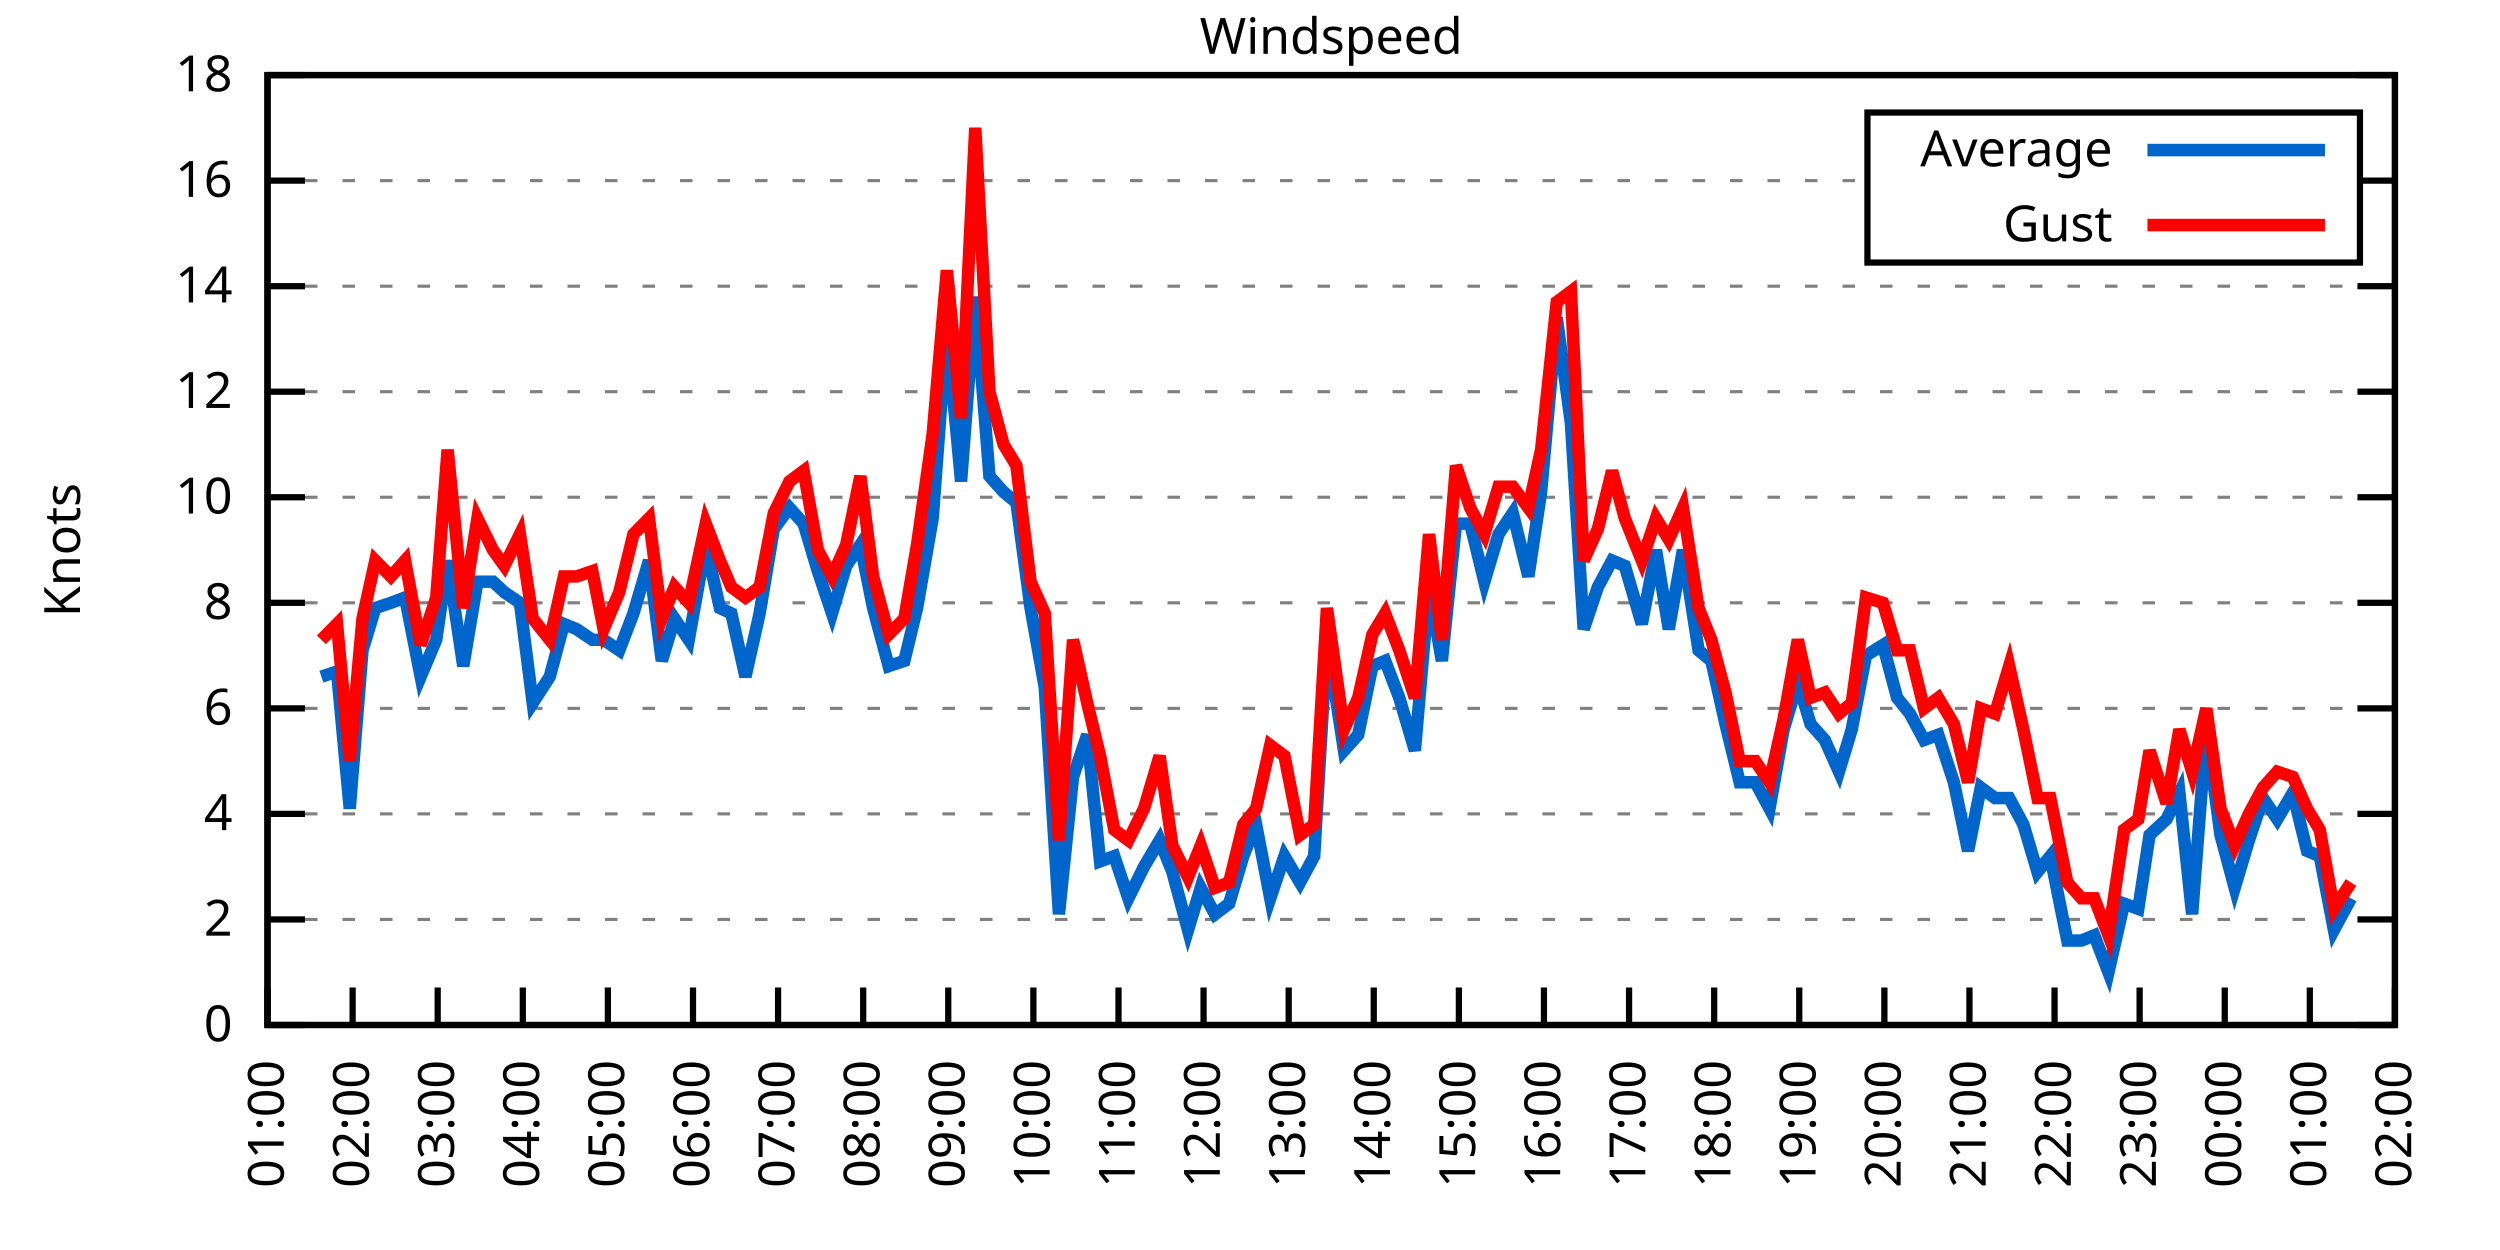
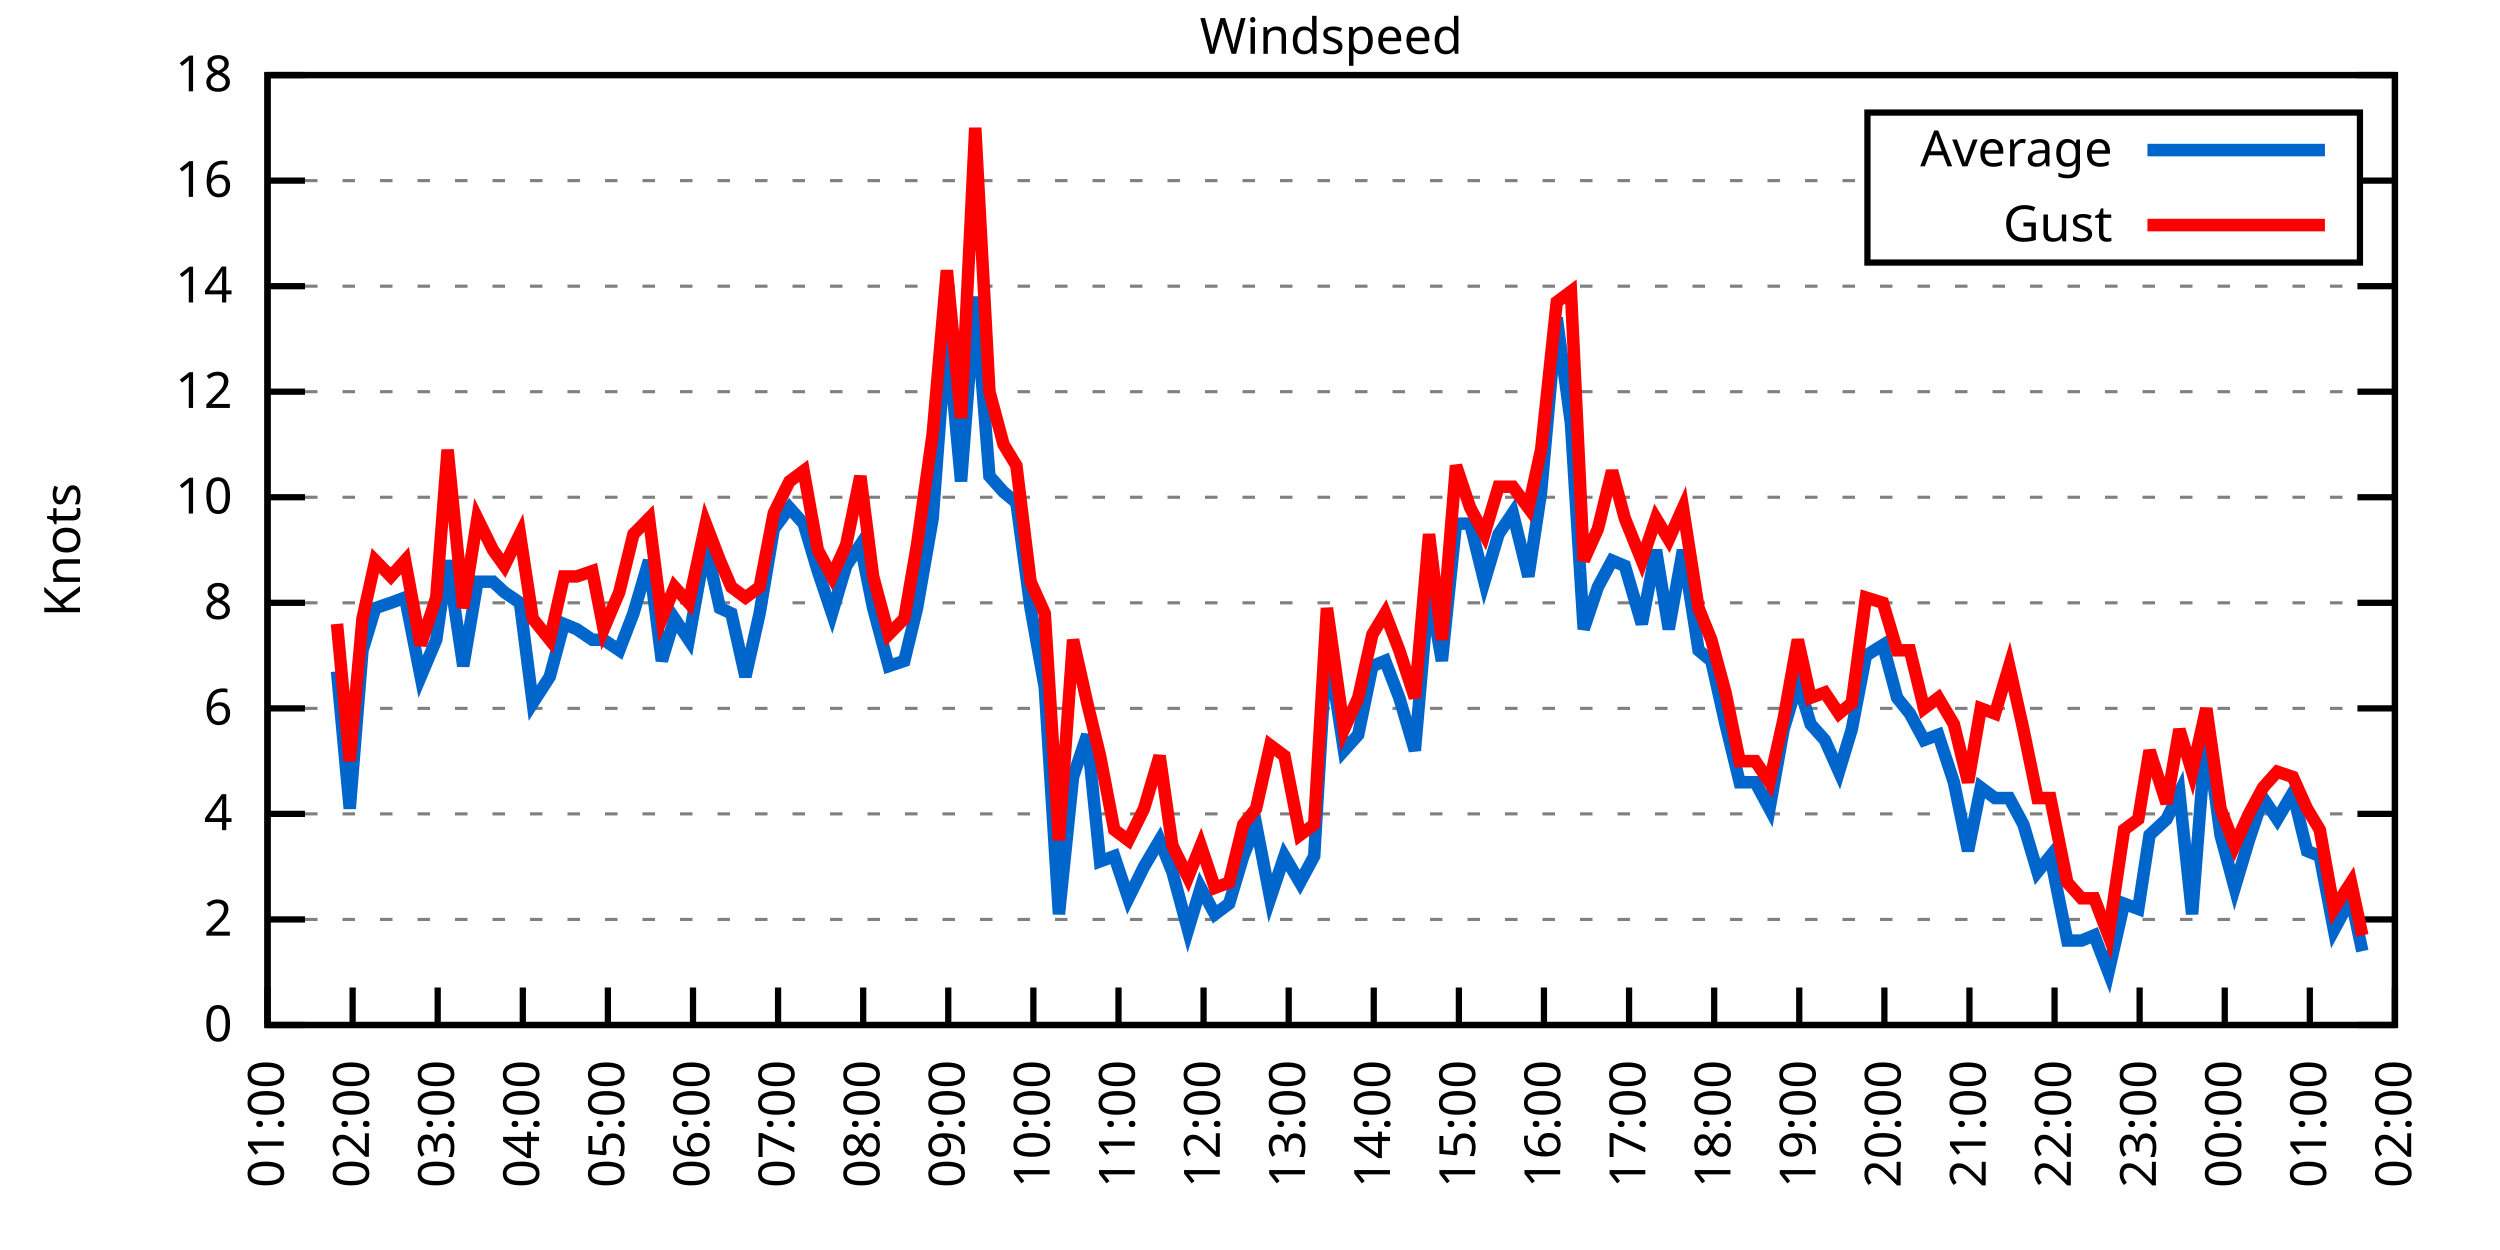
<svg xmlns="http://www.w3.org/2000/svg" xmlns:xlink="http://www.w3.org/1999/xlink" width="400" height="200" viewBox="0 0 400 200">
  <g id="gnuplot_canvas">
    <rect x="0" y="0" width="400" height="200" fill="none" />
    <defs>
      <circle id="gpDot" r="0.5" stroke-width="0.5" stroke="currentColor" />
      <path id="gpPt0" stroke-width="0.333" stroke="currentColor" d="M-1,0 h2 M0,-1 v2" />
      <path id="gpPt1" stroke-width="0.333" stroke="currentColor" d="M-1,-1 L1,1 M1,-1 L-1,1" />
      <path id="gpPt2" stroke-width="0.333" stroke="currentColor" d="M-1,0 L1,0 M0,-1 L0,1 M-1,-1 L1,1 M-1,1 L1,-1" />
      <rect id="gpPt3" stroke-width="0.333" stroke="currentColor" x="-1" y="-1" width="2" height="2" />
      <rect id="gpPt4" stroke-width="0.333" stroke="currentColor" fill="currentColor" x="-1" y="-1" width="2" height="2" />
      <circle id="gpPt5" stroke-width="0.333" stroke="currentColor" cx="0" cy="0" r="1" />
      <use xlink:href="#gpPt5" id="gpPt6" fill="currentColor" stroke="none" />
      <path id="gpPt7" stroke-width="0.333" stroke="currentColor" d="M0,-1.33 L-1.33,0.67 L1.33,0.67 z" />
      <use xlink:href="#gpPt7" id="gpPt8" fill="currentColor" stroke="none" />
      <use xlink:href="#gpPt7" id="gpPt9" stroke="currentColor" transform="rotate(180)" />
      <use xlink:href="#gpPt9" id="gpPt10" fill="currentColor" stroke="none" />
      <use xlink:href="#gpPt3" id="gpPt11" stroke="currentColor" transform="rotate(45)" />
      <use xlink:href="#gpPt11" id="gpPt12" fill="currentColor" stroke="none" />
      <path id="gpPt13" stroke-width="0.333" stroke="currentColor" d="M0,1.330 L1.265,0.411 L0.782,-1.067 L-0.782,-1.076 L-1.265,0.411 z" />
      <use xlink:href="#gpPt13" id="gpPt14" fill="currentColor" stroke="none" />
      <filter id="textbox" filterUnits="objectBoundingBox" x="0" y="0" height="1" width="1">
        <feFlood flood-color="white" flood-opacity="1" result="bgnd" />
        <feComposite in="SourceGraphic" in2="bgnd" operator="atop" />
      </filter>
      <filter id="greybox" filterUnits="objectBoundingBox" x="0" y="0" height="1" width="1">
        <feFlood flood-color="lightgrey" flood-opacity="1" result="grey" />
        <feComposite in="SourceGraphic" in2="grey" operator="atop" />
      </filter>
    </defs>
    <g fill="none" color="white" stroke="currentColor" stroke-width="1.00" stroke-linecap="butt" stroke-linejoin="miter">
</g>
    <g fill="none" color="black" stroke="currentColor" stroke-width="1.00" stroke-linecap="butt" stroke-linejoin="miter">
      <g stroke="none" shape-rendering="crispEdges">
        <polygon fill="rgb(255, 255, 255)" points="42.80,164.00 383.18,164.00 383.18,12.02 42.80,12.02 " />
      </g>
    </g>
    <g fill="none" color="black" stroke="currentColor" stroke-width="1.00" stroke-linecap="butt" stroke-linejoin="miter">
</g>
    <g fill="none" color="black" stroke="black" stroke-width="0.50" stroke-linecap="butt" stroke-linejoin="miter">
</g>
    <g fill="none" color="gray" stroke="currentColor" stroke-width="0.50" stroke-linecap="butt" stroke-linejoin="miter">
      <path stroke="gray" stroke-dasharray="2,4" class="gridline" d="M42.80,164.00 L383.19,164.00  " />
    </g>
    <g fill="none" color="gray" stroke="gray" stroke-width="1.00" stroke-linecap="butt" stroke-linejoin="miter">
</g>
    <g fill="none" color="black" stroke="currentColor" stroke-width="1.00" stroke-linecap="butt" stroke-linejoin="miter">
      <path stroke="black" d="M42.80,164.00 L48.80,164.00 M383.19,164.00 L377.19,164.00  " />
      <g transform="translate(37.20,166.60)" stroke="none" fill="black" font-family="Sans" font-size="8.00" text-anchor="end">
        <text>
          <tspan font-family="Sans"> 0</tspan>
        </text>
      </g>
    </g>
    <g fill="none" color="black" stroke="currentColor" stroke-width="1.00" stroke-linecap="butt" stroke-linejoin="miter">
</g>
    <g fill="none" color="black" stroke="black" stroke-width="0.50" stroke-linecap="butt" stroke-linejoin="miter">
</g>
    <g fill="none" color="gray" stroke="currentColor" stroke-width="0.50" stroke-linecap="butt" stroke-linejoin="miter">
      <path stroke="gray" stroke-dasharray="2,4" class="gridline" d="M42.80,147.11 L383.19,147.11  " />
    </g>
    <g fill="none" color="gray" stroke="gray" stroke-width="1.00" stroke-linecap="butt" stroke-linejoin="miter">
</g>
    <g fill="none" color="black" stroke="currentColor" stroke-width="1.00" stroke-linecap="butt" stroke-linejoin="miter">
      <path stroke="black" d="M42.80,147.11 L48.80,147.11 M383.19,147.11 L377.19,147.11  " />
      <g transform="translate(37.20,149.71)" stroke="none" fill="black" font-family="Sans" font-size="8.00" text-anchor="end">
        <text>
          <tspan font-family="Sans"> 2</tspan>
        </text>
      </g>
    </g>
    <g fill="none" color="black" stroke="currentColor" stroke-width="1.00" stroke-linecap="butt" stroke-linejoin="miter">
</g>
    <g fill="none" color="black" stroke="black" stroke-width="0.50" stroke-linecap="butt" stroke-linejoin="miter">
</g>
    <g fill="none" color="gray" stroke="currentColor" stroke-width="0.50" stroke-linecap="butt" stroke-linejoin="miter">
      <path stroke="gray" stroke-dasharray="2,4" class="gridline" d="M42.80,130.22 L383.19,130.22  " />
    </g>
    <g fill="none" color="gray" stroke="gray" stroke-width="1.00" stroke-linecap="butt" stroke-linejoin="miter">
</g>
    <g fill="none" color="black" stroke="currentColor" stroke-width="1.00" stroke-linecap="butt" stroke-linejoin="miter">
      <path stroke="black" d="M42.80,130.22 L48.80,130.22 M383.19,130.22 L377.19,130.22  " />
      <g transform="translate(37.20,132.82)" stroke="none" fill="black" font-family="Sans" font-size="8.00" text-anchor="end">
        <text>
          <tspan font-family="Sans"> 4</tspan>
        </text>
      </g>
    </g>
    <g fill="none" color="black" stroke="currentColor" stroke-width="1.00" stroke-linecap="butt" stroke-linejoin="miter">
</g>
    <g fill="none" color="black" stroke="black" stroke-width="0.50" stroke-linecap="butt" stroke-linejoin="miter">
</g>
    <g fill="none" color="gray" stroke="currentColor" stroke-width="0.50" stroke-linecap="butt" stroke-linejoin="miter">
      <path stroke="gray" stroke-dasharray="2,4" class="gridline" d="M42.80,113.34 L383.19,113.34  " />
    </g>
    <g fill="none" color="gray" stroke="gray" stroke-width="1.00" stroke-linecap="butt" stroke-linejoin="miter">
</g>
    <g fill="none" color="black" stroke="currentColor" stroke-width="1.00" stroke-linecap="butt" stroke-linejoin="miter">
      <path stroke="black" d="M42.80,113.34 L48.80,113.34 M383.19,113.34 L377.19,113.34  " />
      <g transform="translate(37.20,115.94)" stroke="none" fill="black" font-family="Sans" font-size="8.00" text-anchor="end">
        <text>
          <tspan font-family="Sans"> 6</tspan>
        </text>
      </g>
    </g>
    <g fill="none" color="black" stroke="currentColor" stroke-width="1.00" stroke-linecap="butt" stroke-linejoin="miter">
</g>
    <g fill="none" color="black" stroke="black" stroke-width="0.50" stroke-linecap="butt" stroke-linejoin="miter">
</g>
    <g fill="none" color="gray" stroke="currentColor" stroke-width="0.50" stroke-linecap="butt" stroke-linejoin="miter">
      <path stroke="gray" stroke-dasharray="2,4" class="gridline" d="M42.80,96.45 L383.19,96.45  " />
    </g>
    <g fill="none" color="gray" stroke="gray" stroke-width="1.00" stroke-linecap="butt" stroke-linejoin="miter">
</g>
    <g fill="none" color="black" stroke="currentColor" stroke-width="1.00" stroke-linecap="butt" stroke-linejoin="miter">
      <path stroke="black" d="M42.80,96.45 L48.80,96.45 M383.19,96.45 L377.19,96.45  " />
      <g transform="translate(37.20,99.05)" stroke="none" fill="black" font-family="Sans" font-size="8.00" text-anchor="end">
        <text>
          <tspan font-family="Sans"> 8</tspan>
        </text>
      </g>
    </g>
    <g fill="none" color="black" stroke="currentColor" stroke-width="1.00" stroke-linecap="butt" stroke-linejoin="miter">
</g>
    <g fill="none" color="black" stroke="black" stroke-width="0.50" stroke-linecap="butt" stroke-linejoin="miter">
</g>
    <g fill="none" color="gray" stroke="currentColor" stroke-width="0.50" stroke-linecap="butt" stroke-linejoin="miter">
      <path stroke="gray" stroke-dasharray="2,4" class="gridline" d="M42.80,79.56 L383.19,79.56  " />
    </g>
    <g fill="none" color="gray" stroke="gray" stroke-width="1.00" stroke-linecap="butt" stroke-linejoin="miter">
</g>
    <g fill="none" color="black" stroke="currentColor" stroke-width="1.00" stroke-linecap="butt" stroke-linejoin="miter">
      <path stroke="black" d="M42.80,79.56 L48.80,79.56 M383.19,79.56 L377.19,79.56  " />
      <g transform="translate(37.20,82.16)" stroke="none" fill="black" font-family="Sans" font-size="8.00" text-anchor="end">
        <text>
          <tspan font-family="Sans"> 10</tspan>
        </text>
      </g>
    </g>
    <g fill="none" color="black" stroke="currentColor" stroke-width="1.00" stroke-linecap="butt" stroke-linejoin="miter">
</g>
    <g fill="none" color="black" stroke="black" stroke-width="0.50" stroke-linecap="butt" stroke-linejoin="miter">
</g>
    <g fill="none" color="gray" stroke="currentColor" stroke-width="0.50" stroke-linecap="butt" stroke-linejoin="miter">
      <path stroke="gray" stroke-dasharray="2,4" class="gridline" d="M42.80,62.67 L383.19,62.67  " />
    </g>
    <g fill="none" color="gray" stroke="gray" stroke-width="1.00" stroke-linecap="butt" stroke-linejoin="miter">
</g>
    <g fill="none" color="black" stroke="currentColor" stroke-width="1.00" stroke-linecap="butt" stroke-linejoin="miter">
      <path stroke="black" d="M42.80,62.67 L48.80,62.67 M383.19,62.67 L377.19,62.67  " />
      <g transform="translate(37.20,65.27)" stroke="none" fill="black" font-family="Sans" font-size="8.00" text-anchor="end">
        <text>
          <tspan font-family="Sans"> 12</tspan>
        </text>
      </g>
    </g>
    <g fill="none" color="black" stroke="currentColor" stroke-width="1.00" stroke-linecap="butt" stroke-linejoin="miter">
</g>
    <g fill="none" color="black" stroke="black" stroke-width="0.50" stroke-linecap="butt" stroke-linejoin="miter">
</g>
    <g fill="none" color="gray" stroke="currentColor" stroke-width="0.50" stroke-linecap="butt" stroke-linejoin="miter">
      <path stroke="gray" stroke-dasharray="2,4" class="gridline" d="M42.80,45.79 L383.19,45.79  " />
    </g>
    <g fill="none" color="gray" stroke="gray" stroke-width="1.00" stroke-linecap="butt" stroke-linejoin="miter">
</g>
    <g fill="none" color="black" stroke="currentColor" stroke-width="1.00" stroke-linecap="butt" stroke-linejoin="miter">
      <path stroke="black" d="M42.80,45.79 L48.80,45.79 M383.19,45.79 L377.19,45.79  " />
      <g transform="translate(37.20,48.39)" stroke="none" fill="black" font-family="Sans" font-size="8.00" text-anchor="end">
        <text>
          <tspan font-family="Sans"> 14</tspan>
        </text>
      </g>
    </g>
    <g fill="none" color="black" stroke="currentColor" stroke-width="1.00" stroke-linecap="butt" stroke-linejoin="miter">
</g>
    <g fill="none" color="black" stroke="black" stroke-width="0.50" stroke-linecap="butt" stroke-linejoin="miter">
</g>
    <g fill="none" color="gray" stroke="currentColor" stroke-width="0.50" stroke-linecap="butt" stroke-linejoin="miter">
      <path stroke="gray" stroke-dasharray="2,4" class="gridline" d="M42.80,28.90 L298.79,28.90 M377.59,28.90 L383.19,28.90  " />
    </g>
    <g fill="none" color="gray" stroke="gray" stroke-width="1.00" stroke-linecap="butt" stroke-linejoin="miter">
</g>
    <g fill="none" color="black" stroke="currentColor" stroke-width="1.00" stroke-linecap="butt" stroke-linejoin="miter">
      <path stroke="black" d="M42.80,28.90 L48.80,28.90 M383.19,28.90 L377.19,28.90  " />
      <g transform="translate(37.20,31.50)" stroke="none" fill="black" font-family="Sans" font-size="8.00" text-anchor="end">
        <text>
          <tspan font-family="Sans"> 16</tspan>
        </text>
      </g>
    </g>
    <g fill="none" color="black" stroke="currentColor" stroke-width="1.00" stroke-linecap="butt" stroke-linejoin="miter">
</g>
    <g fill="none" color="black" stroke="black" stroke-width="0.50" stroke-linecap="butt" stroke-linejoin="miter">
</g>
    <g fill="none" color="gray" stroke="currentColor" stroke-width="0.50" stroke-linecap="butt" stroke-linejoin="miter">
      <path stroke="gray" stroke-dasharray="2,4" class="gridline" d="M42.80,12.01 L383.19,12.01  " />
    </g>
    <g fill="none" color="gray" stroke="gray" stroke-width="1.00" stroke-linecap="butt" stroke-linejoin="miter">
</g>
    <g fill="none" color="black" stroke="currentColor" stroke-width="1.00" stroke-linecap="butt" stroke-linejoin="miter">
      <path stroke="black" d="M42.80,12.01 L48.80,12.01 M383.19,12.01 L377.19,12.01  " />
      <g transform="translate(37.20,14.61)" stroke="none" fill="black" font-family="Sans" font-size="8.00" text-anchor="end">
        <text>
          <tspan font-family="Sans"> 18</tspan>
        </text>
      </g>
    </g>
    <g fill="none" color="black" stroke="currentColor" stroke-width="1.00" stroke-linecap="butt" stroke-linejoin="miter">
      <path stroke="black" d="M42.80,164.00 L42.80,158.00  " />
      <g transform="translate(45.40,169.60) rotate(270.00)" stroke="none" fill="black" font-family="Sans" font-size="8.00" text-anchor="end">
        <text>
          <tspan font-family="Sans">01:00</tspan>
        </text>
      </g>
    </g>
    <g fill="none" color="black" stroke="currentColor" stroke-width="1.00" stroke-linecap="butt" stroke-linejoin="miter">
      <path stroke="black" d="M56.42,164.00 L56.42,158.00  " />
      <g transform="translate(59.02,169.60) rotate(270.00)" stroke="none" fill="black" font-family="Sans" font-size="8.00" text-anchor="end">
        <text>
          <tspan font-family="Sans">02:00</tspan>
        </text>
      </g>
    </g>
    <g fill="none" color="black" stroke="currentColor" stroke-width="1.00" stroke-linecap="butt" stroke-linejoin="miter">
      <path stroke="black" d="M70.03,164.00 L70.03,158.00  " />
      <g transform="translate(72.63,169.60) rotate(270.00)" stroke="none" fill="black" font-family="Sans" font-size="8.00" text-anchor="end">
        <text>
          <tspan font-family="Sans">03:00</tspan>
        </text>
      </g>
    </g>
    <g fill="none" color="black" stroke="currentColor" stroke-width="1.00" stroke-linecap="butt" stroke-linejoin="miter">
      <path stroke="black" d="M83.65,164.00 L83.65,158.00  " />
      <g transform="translate(86.25,169.60) rotate(270.00)" stroke="none" fill="black" font-family="Sans" font-size="8.00" text-anchor="end">
        <text>
          <tspan font-family="Sans">04:00</tspan>
        </text>
      </g>
    </g>
    <g fill="none" color="black" stroke="currentColor" stroke-width="1.00" stroke-linecap="butt" stroke-linejoin="miter">
      <path stroke="black" d="M97.26,164.00 L97.26,158.00  " />
      <g transform="translate(99.86,169.60) rotate(270.00)" stroke="none" fill="black" font-family="Sans" font-size="8.00" text-anchor="end">
        <text>
          <tspan font-family="Sans">05:00</tspan>
        </text>
      </g>
    </g>
    <g fill="none" color="black" stroke="currentColor" stroke-width="1.00" stroke-linecap="butt" stroke-linejoin="miter">
      <path stroke="black" d="M110.88,164.00 L110.88,158.00  " />
      <g transform="translate(113.48,169.60) rotate(270.00)" stroke="none" fill="black" font-family="Sans" font-size="8.00" text-anchor="end">
        <text>
          <tspan font-family="Sans">06:00</tspan>
        </text>
      </g>
    </g>
    <g fill="none" color="black" stroke="currentColor" stroke-width="1.00" stroke-linecap="butt" stroke-linejoin="miter">
      <path stroke="black" d="M124.49,164.00 L124.49,158.00  " />
      <g transform="translate(127.09,169.60) rotate(270.00)" stroke="none" fill="black" font-family="Sans" font-size="8.00" text-anchor="end">
        <text>
          <tspan font-family="Sans">07:00</tspan>
        </text>
      </g>
    </g>
    <g fill="none" color="black" stroke="currentColor" stroke-width="1.00" stroke-linecap="butt" stroke-linejoin="miter">
      <path stroke="black" d="M138.11,164.00 L138.11,158.00  " />
      <g transform="translate(140.71,169.60) rotate(270.00)" stroke="none" fill="black" font-family="Sans" font-size="8.00" text-anchor="end">
        <text>
          <tspan font-family="Sans">08:00</tspan>
        </text>
      </g>
    </g>
    <g fill="none" color="black" stroke="currentColor" stroke-width="1.00" stroke-linecap="butt" stroke-linejoin="miter">
      <path stroke="black" d="M151.72,164.00 L151.72,158.00  " />
      <g transform="translate(154.32,169.60) rotate(270.00)" stroke="none" fill="black" font-family="Sans" font-size="8.00" text-anchor="end">
        <text>
          <tspan font-family="Sans">09:00</tspan>
        </text>
      </g>
    </g>
    <g fill="none" color="black" stroke="currentColor" stroke-width="1.00" stroke-linecap="butt" stroke-linejoin="miter">
      <path stroke="black" d="M165.34,164.00 L165.34,158.00  " />
      <g transform="translate(167.94,169.60) rotate(270.00)" stroke="none" fill="black" font-family="Sans" font-size="8.00" text-anchor="end">
        <text>
          <tspan font-family="Sans">10:00</tspan>
        </text>
      </g>
    </g>
    <g fill="none" color="black" stroke="currentColor" stroke-width="1.00" stroke-linecap="butt" stroke-linejoin="miter">
      <path stroke="black" d="M178.96,164.00 L178.96,158.00  " />
      <g transform="translate(181.56,169.60) rotate(270.00)" stroke="none" fill="black" font-family="Sans" font-size="8.00" text-anchor="end">
        <text>
          <tspan font-family="Sans">11:00</tspan>
        </text>
      </g>
    </g>
    <g fill="none" color="black" stroke="currentColor" stroke-width="1.00" stroke-linecap="butt" stroke-linejoin="miter">
      <path stroke="black" d="M192.57,164.00 L192.57,158.00  " />
      <g transform="translate(195.17,169.60) rotate(270.00)" stroke="none" fill="black" font-family="Sans" font-size="8.00" text-anchor="end">
        <text>
          <tspan font-family="Sans">12:00</tspan>
        </text>
      </g>
    </g>
    <g fill="none" color="black" stroke="currentColor" stroke-width="1.00" stroke-linecap="butt" stroke-linejoin="miter">
      <path stroke="black" d="M206.19,164.00 L206.19,158.00  " />
      <g transform="translate(208.79,169.60) rotate(270.00)" stroke="none" fill="black" font-family="Sans" font-size="8.00" text-anchor="end">
        <text>
          <tspan font-family="Sans">13:00</tspan>
        </text>
      </g>
    </g>
    <g fill="none" color="black" stroke="currentColor" stroke-width="1.00" stroke-linecap="butt" stroke-linejoin="miter">
      <path stroke="black" d="M219.80,164.00 L219.80,158.00  " />
      <g transform="translate(222.40,169.60) rotate(270.00)" stroke="none" fill="black" font-family="Sans" font-size="8.00" text-anchor="end">
        <text>
          <tspan font-family="Sans">14:00</tspan>
        </text>
      </g>
    </g>
    <g fill="none" color="black" stroke="currentColor" stroke-width="1.00" stroke-linecap="butt" stroke-linejoin="miter">
      <path stroke="black" d="M233.42,164.00 L233.42,158.00  " />
      <g transform="translate(236.02,169.60) rotate(270.00)" stroke="none" fill="black" font-family="Sans" font-size="8.00" text-anchor="end">
        <text>
          <tspan font-family="Sans">15:00</tspan>
        </text>
      </g>
    </g>
    <g fill="none" color="black" stroke="currentColor" stroke-width="1.00" stroke-linecap="butt" stroke-linejoin="miter">
      <path stroke="black" d="M247.03,164.00 L247.03,158.00  " />
      <g transform="translate(249.63,169.60) rotate(270.00)" stroke="none" fill="black" font-family="Sans" font-size="8.00" text-anchor="end">
        <text>
          <tspan font-family="Sans">16:00</tspan>
        </text>
      </g>
    </g>
    <g fill="none" color="black" stroke="currentColor" stroke-width="1.00" stroke-linecap="butt" stroke-linejoin="miter">
      <path stroke="black" d="M260.65,164.00 L260.65,158.00  " />
      <g transform="translate(263.25,169.60) rotate(270.00)" stroke="none" fill="black" font-family="Sans" font-size="8.00" text-anchor="end">
        <text>
          <tspan font-family="Sans">17:00</tspan>
        </text>
      </g>
    </g>
    <g fill="none" color="black" stroke="currentColor" stroke-width="1.00" stroke-linecap="butt" stroke-linejoin="miter">
      <path stroke="black" d="M274.27,164.00 L274.27,158.00  " />
      <g transform="translate(276.87,169.60) rotate(270.00)" stroke="none" fill="black" font-family="Sans" font-size="8.00" text-anchor="end">
        <text>
          <tspan font-family="Sans">18:00</tspan>
        </text>
      </g>
    </g>
    <g fill="none" color="black" stroke="currentColor" stroke-width="1.00" stroke-linecap="butt" stroke-linejoin="miter">
      <path stroke="black" d="M287.88,164.00 L287.88,158.00  " />
      <g transform="translate(290.48,169.60) rotate(270.00)" stroke="none" fill="black" font-family="Sans" font-size="8.00" text-anchor="end">
        <text>
          <tspan font-family="Sans">19:00</tspan>
        </text>
      </g>
    </g>
    <g fill="none" color="black" stroke="currentColor" stroke-width="1.00" stroke-linecap="butt" stroke-linejoin="miter">
      <path stroke="black" d="M301.50,164.00 L301.50,158.00  " />
      <g transform="translate(304.10,169.60) rotate(270.00)" stroke="none" fill="black" font-family="Sans" font-size="8.00" text-anchor="end">
        <text>
          <tspan font-family="Sans">20:00</tspan>
        </text>
      </g>
    </g>
    <g fill="none" color="black" stroke="currentColor" stroke-width="1.00" stroke-linecap="butt" stroke-linejoin="miter">
      <path stroke="black" d="M315.11,164.00 L315.11,158.00  " />
      <g transform="translate(317.71,169.60) rotate(270.00)" stroke="none" fill="black" font-family="Sans" font-size="8.00" text-anchor="end">
        <text>
          <tspan font-family="Sans">21:00</tspan>
        </text>
      </g>
    </g>
    <g fill="none" color="black" stroke="currentColor" stroke-width="1.00" stroke-linecap="butt" stroke-linejoin="miter">
      <path stroke="black" d="M328.73,164.00 L328.73,158.00  " />
      <g transform="translate(331.33,169.60) rotate(270.00)" stroke="none" fill="black" font-family="Sans" font-size="8.00" text-anchor="end">
        <text>
          <tspan font-family="Sans">22:00</tspan>
        </text>
      </g>
    </g>
    <g fill="none" color="black" stroke="currentColor" stroke-width="1.00" stroke-linecap="butt" stroke-linejoin="miter">
      <path stroke="black" d="M342.34,164.00 L342.34,158.00  " />
      <g transform="translate(344.94,169.60) rotate(270.00)" stroke="none" fill="black" font-family="Sans" font-size="8.00" text-anchor="end">
        <text>
          <tspan font-family="Sans">23:00</tspan>
        </text>
      </g>
    </g>
    <g fill="none" color="black" stroke="currentColor" stroke-width="1.00" stroke-linecap="butt" stroke-linejoin="miter">
      <path stroke="black" d="M355.96,164.00 L355.96,158.00  " />
      <g transform="translate(358.56,169.60) rotate(270.00)" stroke="none" fill="black" font-family="Sans" font-size="8.00" text-anchor="end">
        <text>
          <tspan font-family="Sans">00:00</tspan>
        </text>
      </g>
    </g>
    <g fill="none" color="black" stroke="currentColor" stroke-width="1.00" stroke-linecap="butt" stroke-linejoin="miter">
      <path stroke="black" d="M369.57,164.00 L369.57,158.00  " />
      <g transform="translate(372.17,169.60) rotate(270.00)" stroke="none" fill="black" font-family="Sans" font-size="8.00" text-anchor="end">
        <text>
          <tspan font-family="Sans">01:00</tspan>
        </text>
      </g>
    </g>
    <g fill="none" color="black" stroke="currentColor" stroke-width="1.00" stroke-linecap="butt" stroke-linejoin="miter">
      <path stroke="black" d="M383.19,164.00 L383.19,158.00  " />
      <g transform="translate(385.79,169.60) rotate(270.00)" stroke="none" fill="black" font-family="Sans" font-size="8.00" text-anchor="end">
        <text>
          <tspan font-family="Sans">02:00</tspan>
        </text>
      </g>
    </g>
    <g fill="none" color="black" stroke="currentColor" stroke-width="1.00" stroke-linecap="butt" stroke-linejoin="miter">
</g>
    <g fill="none" color="black" stroke="currentColor" stroke-width="1.00" stroke-linecap="butt" stroke-linejoin="miter">
      <path stroke="black" d="M42.80,12.01 L42.80,164.00 L383.19,164.00 L383.19,12.01 L42.80,12.01 Z  " />
    </g>
    <g fill="none" color="black" stroke="currentColor" stroke-width="1.00" stroke-linecap="butt" stroke-linejoin="miter">
</g>
    <g fill="none" color="black" stroke="currentColor" stroke-width="1.00" stroke-linecap="butt" stroke-linejoin="miter">
      <path stroke="black" d="M298.79,42.01 L298.79,18.01 L377.59,18.01 L377.59,42.01 L298.79,42.01 Z  " />
    </g>
    <g id="Windspeed_plot_1">
      <g fill="none" color="white" stroke="black" stroke-width="2.00" stroke-linecap="butt" stroke-linejoin="miter">
</g>
      <g fill="none" color="black" stroke="currentColor" stroke-width="2.00" stroke-linecap="butt" stroke-linejoin="miter">
        <g transform="translate(337.99,26.61)" stroke="none" fill="black" font-family="Sans" font-size="8.00" text-anchor="end">
          <text>
            <tspan font-family="Sans">Average</tspan>
          </text>
        </g>
      </g>
      <g fill="none" color="black" stroke="currentColor" stroke-width="2.00" stroke-linecap="butt" stroke-linejoin="miter">
-         <path stroke="rgb(  0, 102, 204)" d="M343.59,24.01 L371.99,24.01 M51.42,108.27 L53.92,107.43 L55.96,129.38 L58.00,104.05 L60.05,97.29 L62.54,96.45   L64.81,95.60 L67.31,108.27 L69.80,102.36 L71.62,89.69 L74.12,106.58 L76.39,93.07 L78.88,93.07 L80.70,94.76   L83.19,96.45 L85.24,112.49 L87.96,108.27 L90.23,99.83 L92.27,100.67 L94.77,102.36 L96.58,102.36 L99.08,104.05   L101.35,98.14 L103.84,89.69 L105.89,105.74 L107.93,98.98 L110.20,102.36 L112.92,87.16 L115.19,97.29 L117.01,98.14   L119.27,108.27 L121.54,98.14 L123.81,84.63 L126.31,81.25 L128.58,83.78 L130.85,91.38 L133.12,98.14 L135.39,90.54   L137.66,87.16 L139.70,97.29 L142.19,106.58 L144.69,105.74 L146.73,97.29 L149.23,82.94 L151.50,52.54 L153.77,77.03   L156.04,47.47 L158.31,76.18 L160.57,78.72 L162.62,80.41 L164.89,97.29 L167.16,109.96 L169.43,146.27 L171.69,124.31   L173.96,117.56 L176.01,137.82 L178.28,136.98 L180.54,143.73 L183.04,138.67 L185.54,134.45 L187.58,139.51 L190.08,148.80   L192.12,142.05 L194.39,146.27 L196.66,144.58 L198.93,136.98 L200.97,131.91 L203.24,143.73 L205.51,136.98 L208.00,141.20   L210.27,136.98 L212.31,102.36 L215.04,120.09 L217.31,117.56 L219.58,106.58 L221.62,105.74 L223.89,111.65 L226.38,120.09   L228.65,93.92 L230.70,105.74 L232.96,83.78 L235.23,83.78 L237.50,93.07 L239.77,85.47 L242.04,82.09 L244.54,92.23   L246.58,78.72 L249.08,50.85 L251.35,67.74 L253.39,100.67 L255.66,93.92 L257.93,89.69 L259.97,90.54 L262.69,99.83   L264.96,88.00 L267.00,100.67 L269.27,88.00 L271.77,104.05 L273.81,105.74 L276.08,115.87 L278.35,125.16 L280.85,125.16   L283.12,129.38 L285.38,116.71 L287.65,109.11 L289.70,115.87 L291.97,118.40 L294.23,123.47 L296.28,116.71 L298.55,104.89   L301.27,103.20 L303.54,111.65 L305.58,114.18 L307.85,118.40 L310.12,117.56 L312.62,125.16 L314.89,136.14 L316.93,126.00   L319.20,127.69 L321.47,127.69 L323.74,131.91 L326.00,139.51 L328.05,136.98 L330.77,150.49 L333.04,150.49 L335.08,149.65   L337.35,155.56 L339.85,144.58 L342.12,145.42 L343.93,133.60 L346.65,131.07 L348.70,126.85 L350.74,146.27 L353.01,116.71   L355.28,133.60 L357.55,142.05 L359.82,134.45 L362.09,127.69 L364.36,131.07 L366.85,126.85 L369.12,136.14 L371.16,136.98   L373.43,148.80 L376.16,143.73  " />
+         <path stroke="rgb(  0, 102, 204)" d="M343.59,24.01 L371.99,24.01 M53.92,107.43 L55.96,129.38 L58.00,104.05 L60.05,97.29 L62.54,96.45 L64.81,95.60   L67.31,108.27 L69.80,102.36 L71.62,89.69 L74.12,106.58 L76.39,93.07 L78.88,93.07 L80.70,94.76 L83.19,96.45   L85.24,112.49 L87.96,108.27 L90.23,99.83 L92.27,100.67 L94.77,102.36 L96.58,102.36 L99.08,104.05 L101.35,98.14   L103.84,89.69 L105.89,105.74 L107.93,98.98 L110.20,102.36 L112.92,87.16 L115.19,97.29 L117.01,98.14 L119.27,108.27   L121.54,98.14 L123.81,84.63 L126.31,81.25 L128.58,83.78 L130.85,91.38 L133.12,98.14 L135.39,90.54 L137.66,87.16   L139.70,97.29 L142.19,106.58 L144.69,105.74 L146.73,97.29 L149.23,82.94 L151.50,52.54 L153.77,77.03 L156.04,47.47   L158.31,76.18 L160.57,78.72 L162.62,80.41 L164.89,97.29 L167.16,109.96 L169.43,146.27 L171.69,124.31 L173.96,117.56   L176.01,137.82 L178.28,136.98 L180.54,143.73 L183.04,138.67 L185.54,134.45 L187.58,139.51 L190.08,148.80 L192.12,142.05   L194.39,146.27 L196.66,144.58 L198.93,136.98 L200.97,131.91 L203.24,143.73 L205.51,136.98 L208.00,141.20 L210.27,136.98   L212.31,102.36 L215.04,120.09 L217.31,117.56 L219.58,106.58 L221.62,105.74 L223.89,111.65 L226.38,120.09 L228.65,93.92   L230.70,105.74 L232.96,83.78 L235.23,83.78 L237.50,93.07 L239.77,85.47 L242.04,82.09 L244.54,92.23 L246.58,78.72   L249.08,50.85 L251.35,67.74 L253.39,100.67 L255.66,93.92 L257.93,89.69 L259.97,90.54 L262.69,99.83 L264.96,88.00   L267.00,100.67 L269.27,88.00 L271.77,104.05 L273.81,105.74 L276.08,115.87 L278.35,125.16 L280.85,125.16 L283.12,129.38   L285.38,116.71 L287.65,109.11 L289.70,115.87 L291.97,118.40 L294.23,123.47 L296.28,116.71 L298.55,104.89 L301.27,103.20   L303.54,111.65 L305.58,114.18 L307.85,118.40 L310.12,117.56 L312.62,125.16 L314.89,136.14 L316.93,126.00 L319.20,127.69   L321.47,127.69 L323.74,131.91 L326.00,139.51 L328.05,136.98 L330.77,150.49 L333.04,150.49 L335.08,149.65 L337.35,155.56   L339.85,144.58 L342.12,145.42 L343.93,133.60 L346.65,131.07 L348.70,126.85 L350.74,146.27 L353.01,116.71 L355.28,133.60   L357.55,142.05 L359.82,134.45 L362.09,127.69 L364.36,131.07 L366.85,126.85 L369.12,136.14 L371.16,136.98 L373.43,148.80   L376.16,143.73 L377.97,152.18  " />
      </g>
    </g>
    <g id="Windspeed_plot_2">
      <g fill="none" color="black" stroke="currentColor" stroke-width="2.00" stroke-linecap="butt" stroke-linejoin="miter">
        <g transform="translate(337.99,38.61)" stroke="none" fill="black" font-family="Sans" font-size="8.00" text-anchor="end">
          <text>
            <tspan font-family="Sans">Gust</tspan>
          </text>
        </g>
      </g>
      <g fill="none" color="black" stroke="currentColor" stroke-width="2.00" stroke-linecap="butt" stroke-linejoin="miter">
-         <path stroke="rgb(255,   0,   0)" d="M343.59,36.01 L371.99,36.01 M51.42,102.36 L53.92,99.83 L55.96,121.78 L58.00,98.98 L60.05,89.69 L62.54,92.23   L64.81,89.69 L67.31,103.20 L69.80,95.60 L71.62,71.96 L74.12,97.29 L76.39,82.94 L78.88,88.00 L80.70,90.54   L83.19,85.47 L85.24,98.98 L87.96,102.36 L90.23,92.23 L92.27,92.23 L94.77,91.38 L96.58,100.67 L99.08,94.76   L101.35,85.47 L103.84,82.94 L105.89,98.98 L107.93,93.92 L110.20,96.45 L112.92,83.78 L115.19,89.69 L117.01,93.92   L119.27,95.60 L121.54,93.92 L123.81,82.09 L126.31,77.03 L128.58,75.34 L130.85,88.00 L133.12,92.23 L135.39,87.16   L137.66,76.18 L139.70,92.23 L142.19,101.52 L144.69,98.98 L146.73,87.16 L149.23,69.43 L151.50,43.25 L153.77,66.90   L156.04,20.45 L158.31,62.67 L160.57,71.12 L162.62,74.49 L164.89,93.07 L167.16,98.14 L169.43,134.45 L171.69,102.36   L173.96,112.49 L176.01,120.94 L178.28,132.76 L180.54,134.45 L183.04,129.38 L185.54,120.94 L187.58,135.29 L190.08,140.36   L192.12,135.29 L194.39,142.05 L196.66,141.20 L198.93,131.91 L200.97,129.38 L203.24,119.25 L205.51,120.94 L208.00,133.60   L210.27,131.91 L212.31,97.29 L215.04,116.71 L217.31,111.65 L219.58,101.52 L221.62,98.14 L223.89,104.05 L226.38,111.65   L228.65,85.47 L230.70,102.36 L232.96,74.49 L235.23,81.25 L237.50,85.47 L239.77,77.87 L242.04,77.87 L244.54,81.25   L246.58,71.96 L249.08,48.32 L251.35,46.63 L253.39,89.69 L255.66,84.63 L257.93,75.34 L259.97,82.94 L262.69,89.69   L264.96,82.94 L267.00,86.32 L269.27,81.25 L271.77,97.29 L273.81,102.36 L276.08,110.80 L278.35,121.78 L280.85,121.78   L283.12,125.16 L285.38,115.03 L287.65,102.36 L289.70,111.65 L291.97,110.80 L294.23,114.18 L296.28,112.49 L298.55,95.60   L301.27,96.45 L303.54,104.05 L305.58,104.05 L307.85,113.34 L310.12,111.65 L312.62,115.87 L314.89,125.16 L316.93,113.34   L319.20,114.18 L321.47,106.58 L323.74,116.71 L326.00,127.69 L328.05,127.69 L330.77,141.20 L333.04,143.73 L335.08,143.73   L337.35,149.65 L339.85,132.76 L342.12,131.07 L343.93,120.09 L346.65,128.54 L348.70,116.71 L350.74,123.47 L353.01,113.34   L355.28,129.38 L357.55,135.29 L359.82,130.22 L362.09,126.00 L364.36,123.47 L366.85,124.31 L369.12,129.38 L371.16,132.76   L373.43,145.42 L376.16,141.20  " />
+         <path stroke="rgb(255,   0,   0)" d="M343.59,36.01 L371.99,36.01 M53.92,99.83 L55.96,121.78 L58.00,98.98 L60.05,89.69 L62.54,92.23 L64.81,89.69   L67.31,103.20 L69.80,95.60 L71.62,71.96 L74.12,97.29 L76.39,82.94 L78.88,88.00 L80.70,90.54 L83.19,85.47   L85.24,98.98 L87.96,102.36 L90.23,92.23 L92.27,92.23 L94.77,91.38 L96.58,100.67 L99.08,94.76 L101.35,85.47   L103.84,82.94 L105.89,98.98 L107.93,93.92 L110.20,96.45 L112.92,83.78 L115.19,89.69 L117.01,93.92 L119.27,95.60   L121.54,93.92 L123.81,82.09 L126.31,77.03 L128.58,75.34 L130.85,88.00 L133.12,92.23 L135.39,87.16 L137.66,76.18   L139.70,92.23 L142.19,101.52 L144.69,98.98 L146.73,87.16 L149.23,69.43 L151.50,43.25 L153.77,66.90 L156.04,20.45   L158.31,62.67 L160.57,71.12 L162.62,74.49 L164.89,93.07 L167.16,98.14 L169.43,134.45 L171.69,102.36 L173.96,112.49   L176.01,120.94 L178.28,132.76 L180.54,134.45 L183.04,129.38 L185.54,120.94 L187.58,135.29 L190.08,140.36 L192.12,135.29   L194.39,142.05 L196.66,141.20 L198.93,131.91 L200.97,129.38 L203.24,119.25 L205.51,120.94 L208.00,133.60 L210.27,131.91   L212.31,97.29 L215.04,116.71 L217.31,111.65 L219.58,101.52 L221.62,98.14 L223.89,104.05 L226.38,111.65 L228.65,85.47   L230.70,102.36 L232.96,74.49 L235.23,81.25 L237.50,85.47 L239.77,77.87 L242.04,77.87 L244.54,81.25 L246.58,71.96   L249.08,48.32 L251.35,46.63 L253.39,89.69 L255.66,84.63 L257.93,75.34 L259.97,82.94 L262.69,89.69 L264.96,82.94   L267.00,86.32 L269.27,81.25 L271.77,97.29 L273.81,102.36 L276.08,110.80 L278.35,121.78 L280.85,121.78 L283.12,125.16   L285.38,115.03 L287.65,102.36 L289.70,111.65 L291.97,110.80 L294.23,114.18 L296.28,112.49 L298.55,95.60 L301.27,96.45   L303.54,104.05 L305.58,104.05 L307.85,113.34 L310.12,111.65 L312.62,115.87 L314.89,125.16 L316.93,113.34 L319.20,114.18   L321.47,106.58 L323.74,116.71 L326.00,127.69 L328.05,127.69 L330.77,141.20 L333.04,143.73 L335.08,143.73 L337.35,149.65   L339.85,132.76 L342.12,131.07 L343.93,120.09 L346.65,128.54 L348.70,116.71 L350.74,123.47 L353.01,113.34 L355.28,129.38   L357.55,135.29 L359.82,130.22 L362.09,126.00 L364.36,123.47 L366.85,124.31 L369.12,129.38 L371.16,132.76 L373.43,145.42   L376.16,141.20 L377.97,149.65  " />
      </g>
    </g>
    <g fill="none" color="black" stroke="currentColor" stroke-width="2.00" stroke-linecap="butt" stroke-linejoin="miter">
</g>
    <g fill="none" color="black" stroke="black" stroke-width="1.00" stroke-linecap="butt" stroke-linejoin="miter">
</g>
    <g fill="none" color="black" stroke="currentColor" stroke-width="1.00" stroke-linecap="butt" stroke-linejoin="miter">
      <path stroke="black" d="M42.80,12.01 L42.80,164.00 L383.19,164.00 L383.19,12.01 L42.80,12.01 Z  " />
      <g transform="translate(12.80,88.01) rotate(270.00)" stroke="none" fill="black" font-family="Sans" font-size="8.00" text-anchor="middle">
        <text>
          <tspan font-family="Sans">Knots</tspan>
        </text>
      </g>
    </g>
    <g fill="none" color="black" stroke="currentColor" stroke-width="1.00" stroke-linecap="butt" stroke-linejoin="miter">
</g>
    <g fill="none" color="black" stroke="currentColor" stroke-width="1.00" stroke-linecap="butt" stroke-linejoin="miter">
      <g transform="translate(212.99,8.61)" stroke="none" fill="black" font-family="Sans" font-size="8.00" text-anchor="middle">
        <text>
          <tspan font-family="Sans">Windspeed</tspan>
        </text>
      </g>
    </g>
    <g fill="none" color="black" stroke="currentColor" stroke-width="1.00" stroke-linecap="butt" stroke-linejoin="miter">
</g>
  </g>
</svg>
